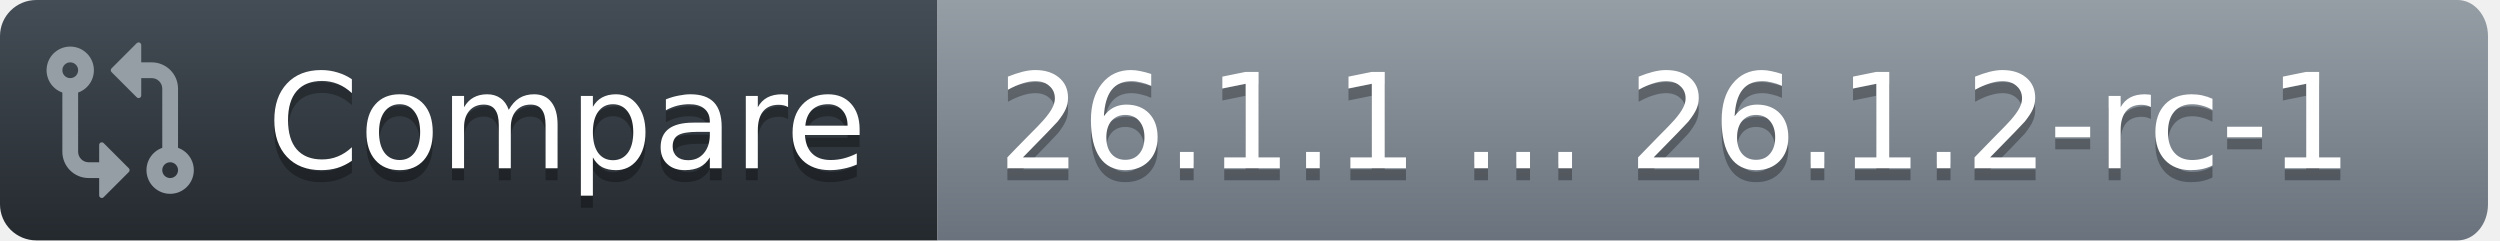
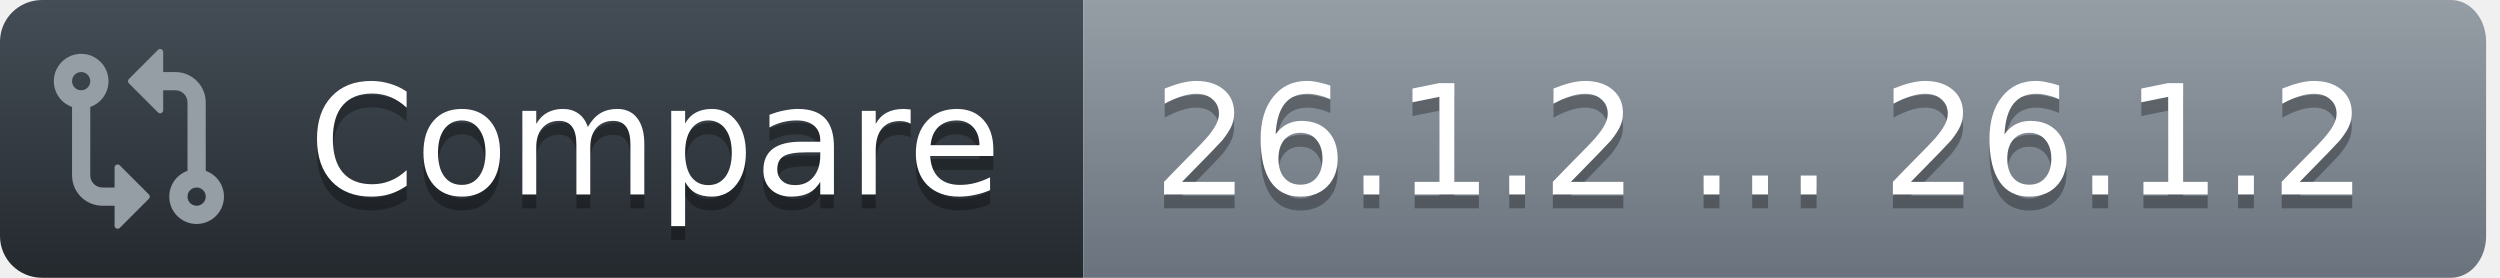
- <svg xmlns="http://www.w3.org/2000/svg" width="208" height="20">
+ <svg xmlns="http://www.w3.org/2000/svg" width="180" height="20">
  <defs>
    <linearGradient id="workflow-fill" x1="50%" y1="0%" x2="50%" y2="100%">
      <stop stop-color="#444D56" offset="0%" />
      <stop stop-color="#24292E" offset="100%" />
    </linearGradient>
    <linearGradient id="state-fill" x1="50%" y1="0%" x2="50%" y2="100%">
      <stop stop-color="#959DA5" offset="0%" />
      <stop stop-color="#6A737D" offset="100%" />
    </linearGradient>
  </defs>
  <g fill="none" fill-rule="evenodd">
    <g font-family="DejaVu Sans,Verdana,Geneva,sans-serif" font-size="11px">
      <path id="workflow_background" d="M0,3 C0,1.343 1.355,0 3.027,0 L78,0 L78,20 L3.027,20 C1.355,20 0,18.657 0,17 L0,3 Z" fill="url(#workflow-fill)" fill-rule="nonzero" />
      <text fill="#010101" fill-opacity=".3" aria-hidden="true">
        <tspan x="22.198" y="15">Compare</tspan>
      </text>
      <text fill="#FFFFFF">
        <tspan x="22.198" y="14">Compare</tspan>
      </text>
    </g>
    <g transform="translate(78)" font-family="DejaVu Sans,Verdana,Geneva,sans-serif" font-size="11px">
-       <path id="state_background" d="M0 0h126.47C127.869 0 129 1.343 129 3v14c0 1.657-1.132 3-2.53 3H0V0z" fill="url(#state-fill)" fill-rule="nonzero" />
+       <path id="state_background" d="M0 0h98.47C99.869 0 101 1.343 101 3v14c0 1.657-1.132 3-2.53 3H0V0z" fill="url(#state-fill)" fill-rule="nonzero" />
      <text fill="#010101" fill-opacity=".3" aria-hidden="true">
-         <tspan x="5" y="15">26.1.1 ... 26.1.2-rc-1</tspan>
+         <tspan x="5" y="15">26.1.2 ... 26.1.2</tspan>
      </text>
      <text fill="#FFFFFF">
-         <tspan x="5" y="14">26.1.1 ... 26.1.2-rc-1</tspan>
+         <tspan x="5" y="14">26.1.2 ... 26.1.2</tspan>
      </text>
    </g>
    <g transform="translate(3,3)" fill="#959DA5">
      <svg width="14" height="14" viewBox="0 0 16 16">
        <path d="M9.573.677A.25.25 0 0 1 10 .854V2.5h1A2.5 2.5 0 0 1 13.5 5v5.628a2.251 2.251 0 1 1-1.5 0V5a1 1 0 0 0-1-1h-1v1.646a.25.25 0 0 1-.427.177L7.177 3.427a.25.25 0 0 1 0-.354ZM6 12v-1.646a.25.25 0 0 1 .427-.177l2.396 2.396a.25.25 0 0 1 0 .354l-2.396 2.396A.25.25 0 0 1 6 15.146V13.5H5A2.5 2.5 0 0 1 2.5 11V5.372a2.25 2.25 0 1 1 1.5 0V11a1 1 0 0 0 1 1ZM4 3.25a.75.75 0 1 0-1.5 0 .75.75 0 0 0 1.5 0ZM12.75 12a.75.75 0 1 0 0 1.5.75.75 0 0 0 0-1.5Z" />
      </svg>
    </g>
  </g>
</svg>
